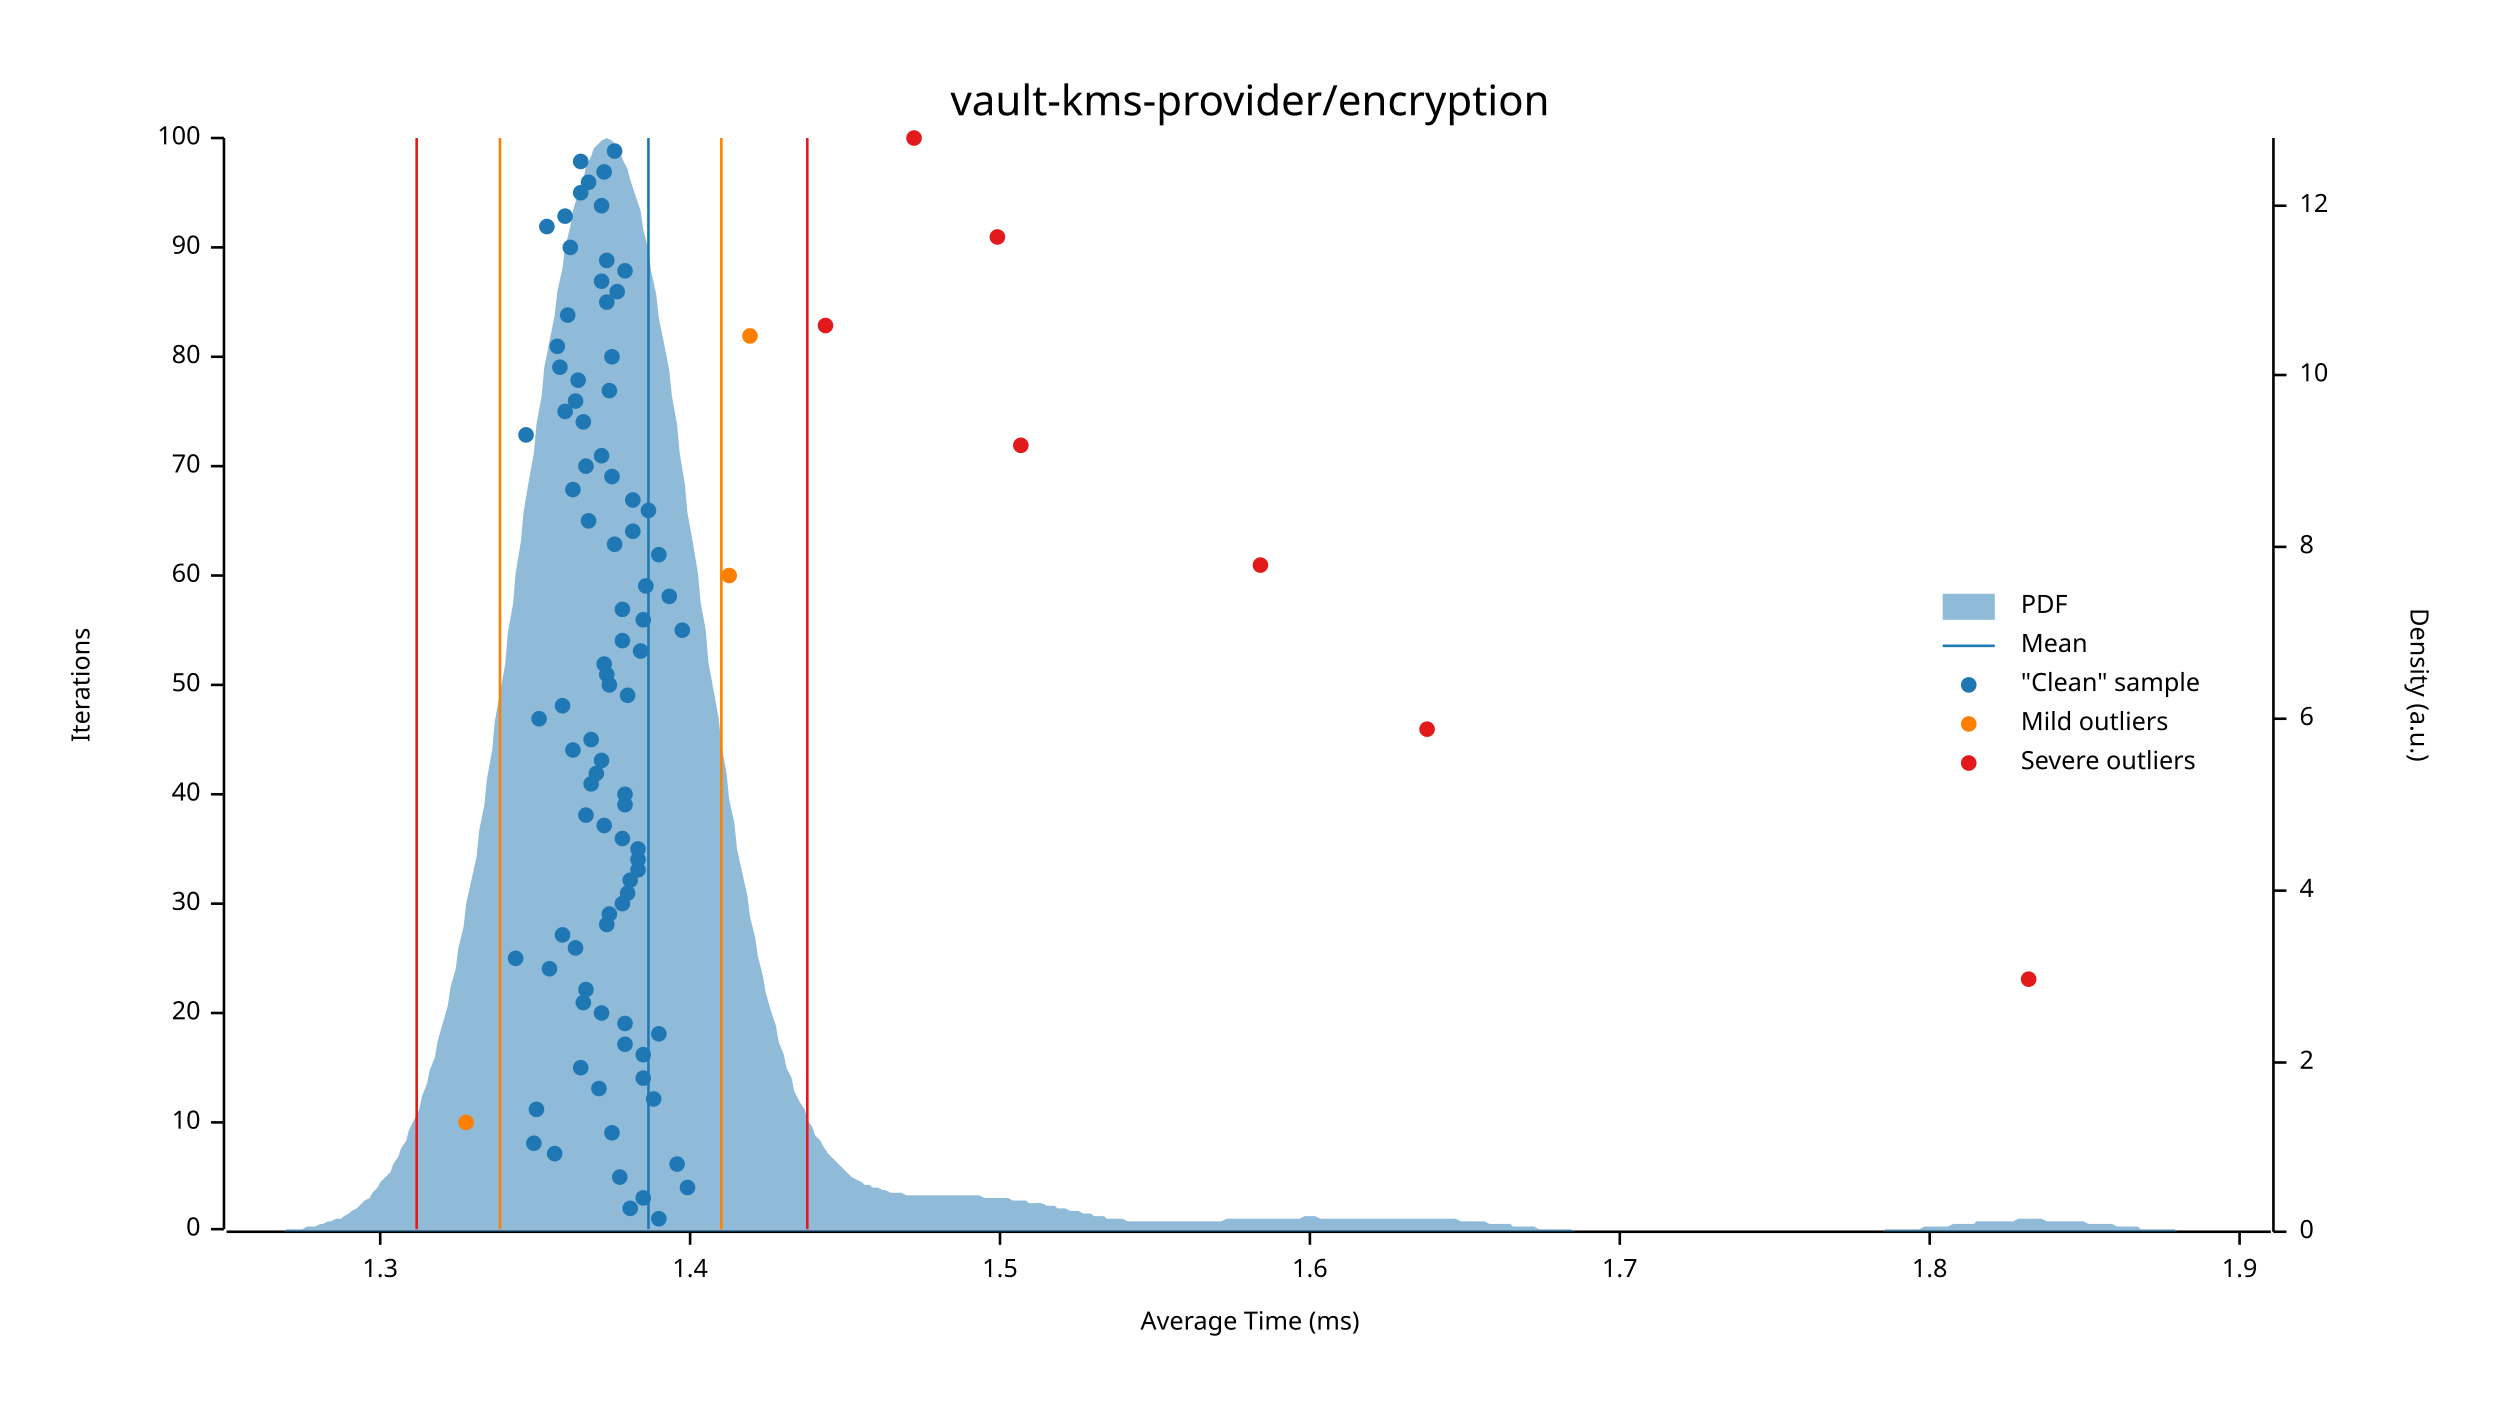
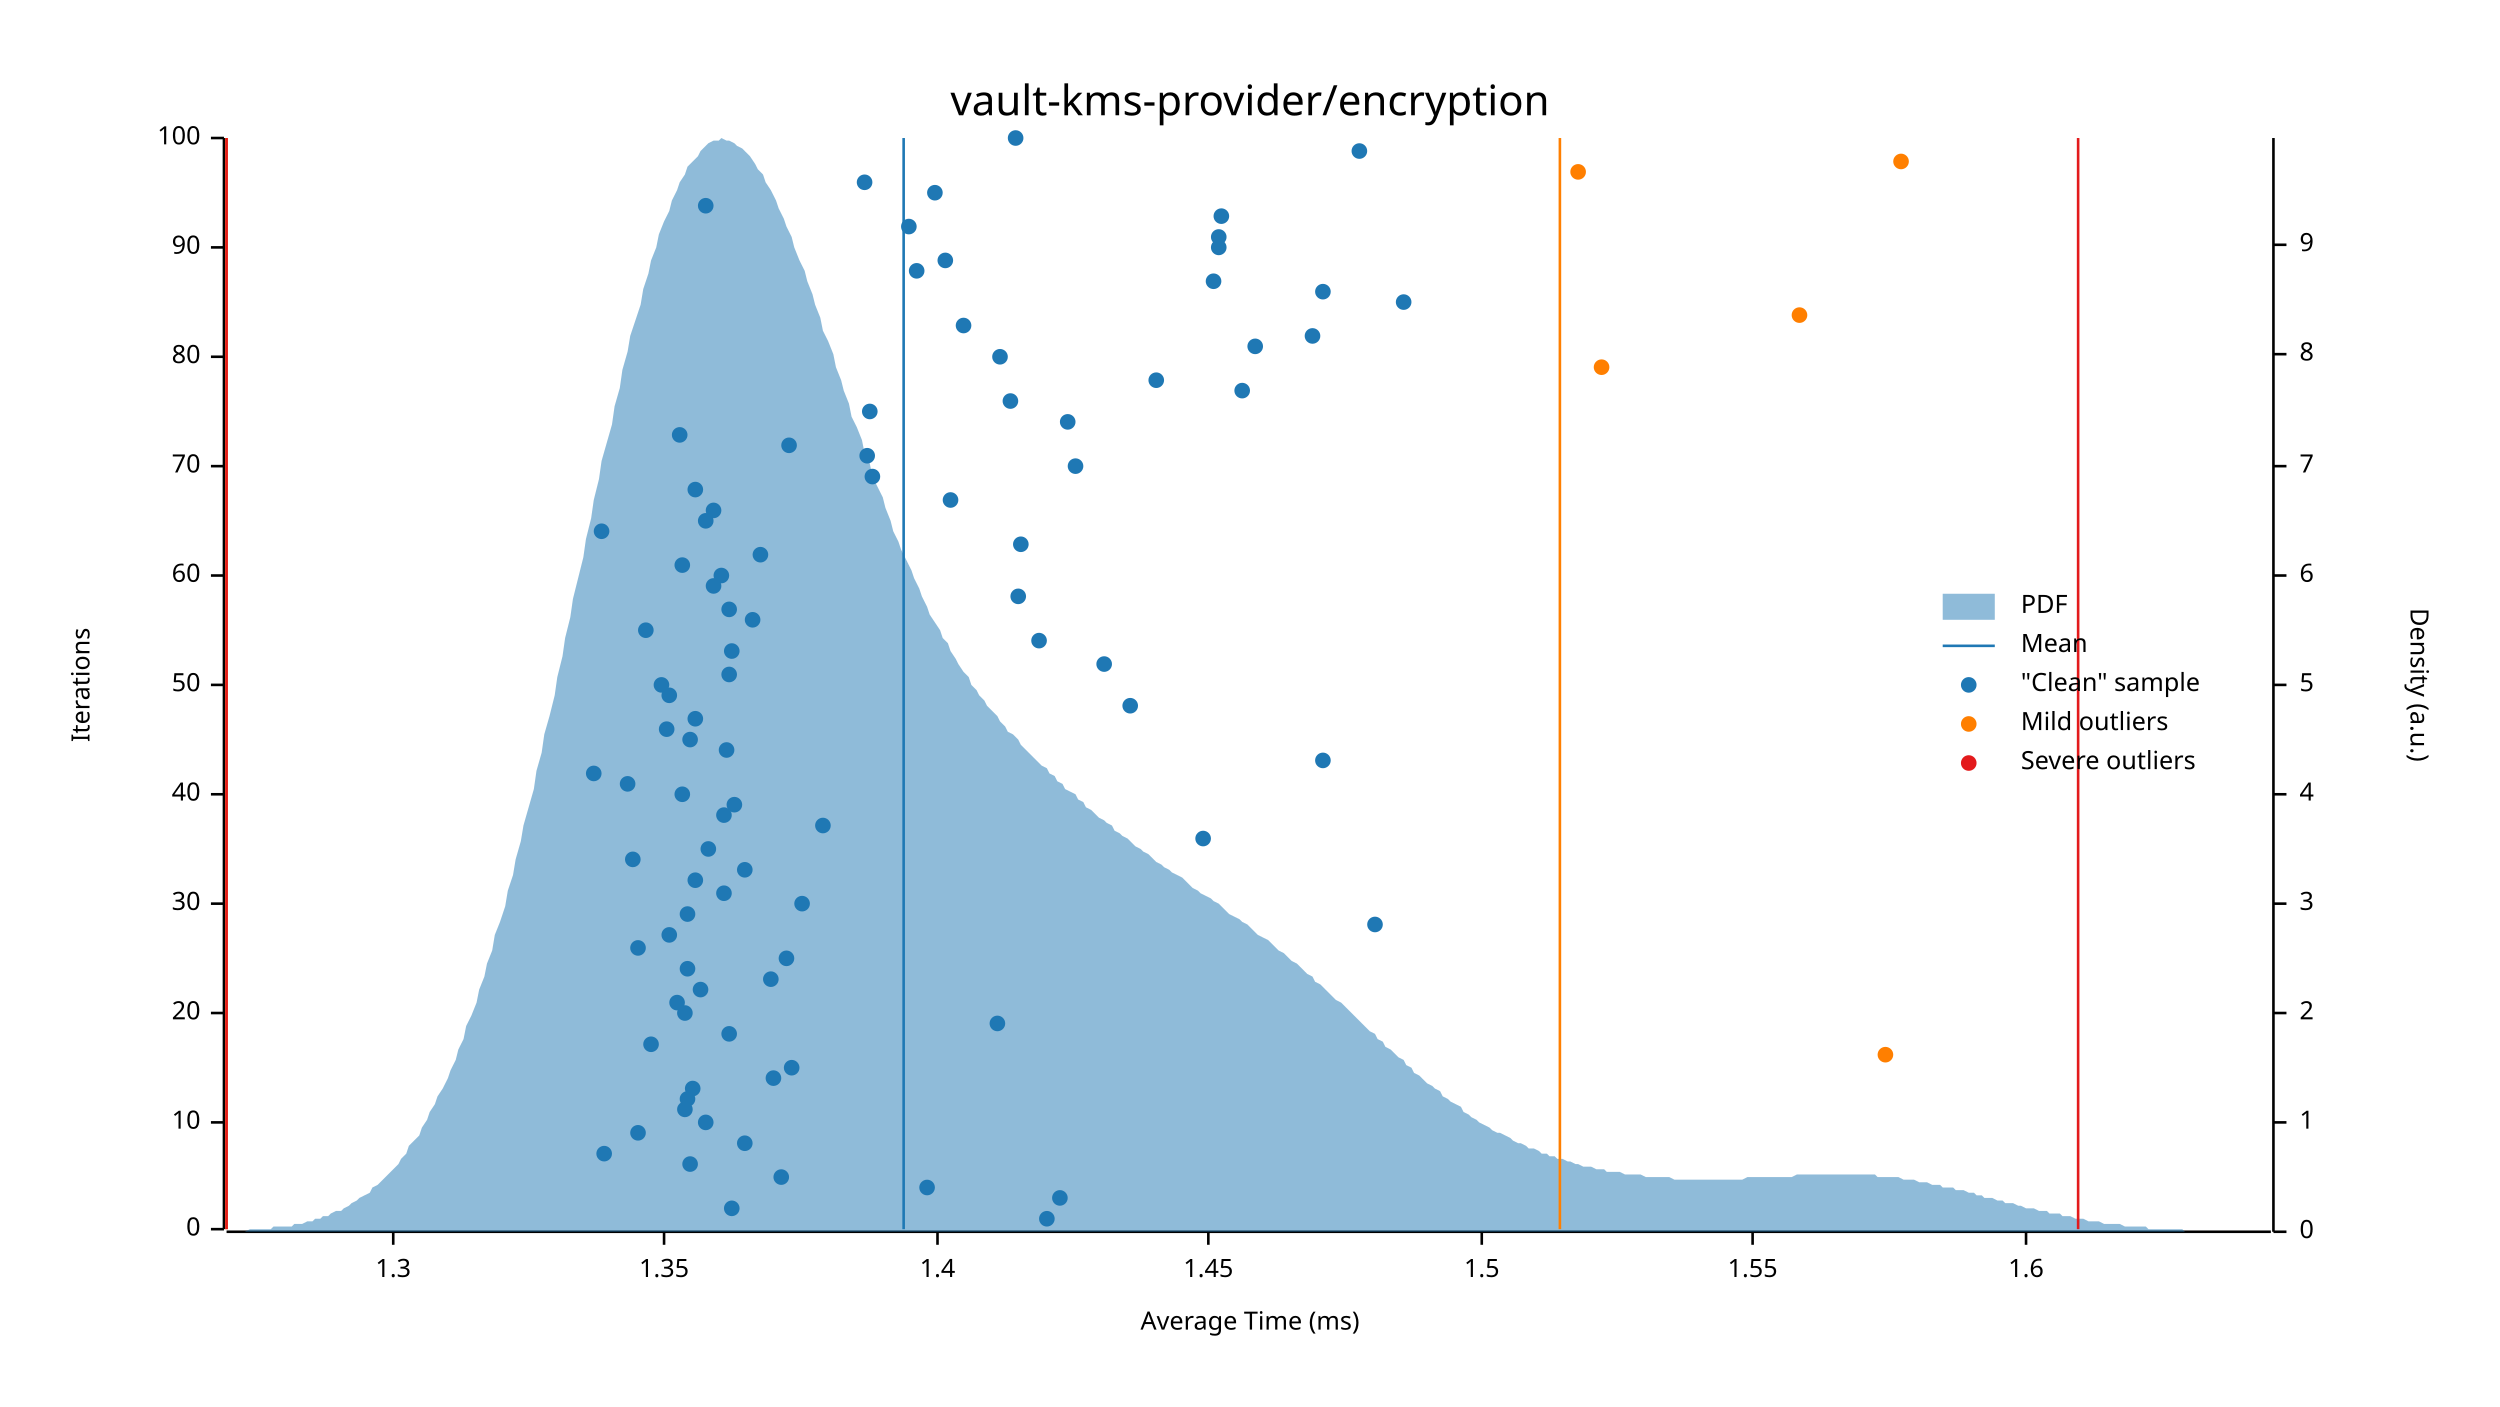
<svg xmlns="http://www.w3.org/2000/svg" width="960" height="540" viewBox="0 0 960 540">
  <text x="480" y="32" dy="0.76em" text-anchor="middle" font-family="sans-serif" font-size="16.129" opacity="1" fill="#000000">
vault-kms-provider/encryption
</text>
  <text x="27" y="263" dy="0.76em" text-anchor="middle" font-family="sans-serif" font-size="9.677" opacity="1" fill="#000000" transform="rotate(270, 27, 263)">
Iterations
</text>
  <text x="480" y="513" dy="-0.5ex" text-anchor="middle" font-family="sans-serif" font-size="9.677" opacity="1" fill="#000000">
Average Time (ms)
</text>
  <polyline fill="none" opacity="1" stroke="#000000" stroke-width="1" points="86,53 86,472 " />
  <text x="77" y="472" dy="0.5ex" text-anchor="end" font-family="sans-serif" font-size="9.677" opacity="1" fill="#000000">
0
</text>
  <polyline fill="none" opacity="1" stroke="#000000" stroke-width="1" points="81,472 86,472 " />
  <text x="77" y="431" dy="0.5ex" text-anchor="end" font-family="sans-serif" font-size="9.677" opacity="1" fill="#000000">
10
</text>
  <polyline fill="none" opacity="1" stroke="#000000" stroke-width="1" points="81,431 86,431 " />
  <text x="77" y="389" dy="0.5ex" text-anchor="end" font-family="sans-serif" font-size="9.677" opacity="1" fill="#000000">
20
</text>
  <polyline fill="none" opacity="1" stroke="#000000" stroke-width="1" points="81,389 86,389 " />
  <text x="77" y="347" dy="0.5ex" text-anchor="end" font-family="sans-serif" font-size="9.677" opacity="1" fill="#000000">
30
</text>
  <polyline fill="none" opacity="1" stroke="#000000" stroke-width="1" points="81,347 86,347 " />
  <text x="77" y="305" dy="0.5ex" text-anchor="end" font-family="sans-serif" font-size="9.677" opacity="1" fill="#000000">
40
</text>
  <polyline fill="none" opacity="1" stroke="#000000" stroke-width="1" points="81,305 86,305 " />
  <text x="77" y="263" dy="0.5ex" text-anchor="end" font-family="sans-serif" font-size="9.677" opacity="1" fill="#000000">
50
</text>
  <polyline fill="none" opacity="1" stroke="#000000" stroke-width="1" points="81,263 86,263 " />
  <text x="77" y="221" dy="0.5ex" text-anchor="end" font-family="sans-serif" font-size="9.677" opacity="1" fill="#000000">
60
</text>
  <polyline fill="none" opacity="1" stroke="#000000" stroke-width="1" points="81,221 86,221 " />
  <text x="77" y="179" dy="0.5ex" text-anchor="end" font-family="sans-serif" font-size="9.677" opacity="1" fill="#000000">
70
</text>
  <polyline fill="none" opacity="1" stroke="#000000" stroke-width="1" points="81,179 86,179 " />
  <text x="77" y="137" dy="0.5ex" text-anchor="end" font-family="sans-serif" font-size="9.677" opacity="1" fill="#000000">
80
</text>
  <polyline fill="none" opacity="1" stroke="#000000" stroke-width="1" points="81,137 86,137 " />
  <text x="77" y="95" dy="0.5ex" text-anchor="end" font-family="sans-serif" font-size="9.677" opacity="1" fill="#000000">
90
</text>
  <polyline fill="none" opacity="1" stroke="#000000" stroke-width="1" points="81,95 86,95 " />
  <text x="77" y="53" dy="0.5ex" text-anchor="end" font-family="sans-serif" font-size="9.677" opacity="1" fill="#000000">
100
</text>
  <polyline fill="none" opacity="1" stroke="#000000" stroke-width="1" points="81,53 86,53 " />
  <polyline fill="none" opacity="1" stroke="#000000" stroke-width="1" points="87,473 872,473 " />
-   <text x="146" y="483" dy="0.76em" text-anchor="middle" font-family="sans-serif" font-size="9.677" opacity="1" fill="#000000">
+   <text x="151" y="483" dy="0.76em" text-anchor="middle" font-family="sans-serif" font-size="9.677" opacity="1" fill="#000000">
1.3
</text>
-   <polyline fill="none" opacity="1" stroke="#000000" stroke-width="1" points="146,473 146,478 " />
-   <text x="265" y="483" dy="0.76em" text-anchor="middle" font-family="sans-serif" font-size="9.677" opacity="1" fill="#000000">
+   <polyline fill="none" opacity="1" stroke="#000000" stroke-width="1" points="151,473 151,478 " />
+   <text x="255" y="483" dy="0.76em" text-anchor="middle" font-family="sans-serif" font-size="9.677" opacity="1" fill="#000000">
+ 1.35
+ </text>
+   <polyline fill="none" opacity="1" stroke="#000000" stroke-width="1" points="255,473 255,478 " />
+   <text x="360" y="483" dy="0.76em" text-anchor="middle" font-family="sans-serif" font-size="9.677" opacity="1" fill="#000000">
1.4
</text>
-   <polyline fill="none" opacity="1" stroke="#000000" stroke-width="1" points="265,473 265,478 " />
-   <text x="384" y="483" dy="0.76em" text-anchor="middle" font-family="sans-serif" font-size="9.677" opacity="1" fill="#000000">
+   <polyline fill="none" opacity="1" stroke="#000000" stroke-width="1" points="360,473 360,478 " />
+   <text x="464" y="483" dy="0.76em" text-anchor="middle" font-family="sans-serif" font-size="9.677" opacity="1" fill="#000000">
+ 1.45
+ </text>
+   <polyline fill="none" opacity="1" stroke="#000000" stroke-width="1" points="464,473 464,478 " />
+   <text x="569" y="483" dy="0.76em" text-anchor="middle" font-family="sans-serif" font-size="9.677" opacity="1" fill="#000000">
1.5
</text>
-   <polyline fill="none" opacity="1" stroke="#000000" stroke-width="1" points="384,473 384,478 " />
-   <text x="503" y="483" dy="0.76em" text-anchor="middle" font-family="sans-serif" font-size="9.677" opacity="1" fill="#000000">
+   <polyline fill="none" opacity="1" stroke="#000000" stroke-width="1" points="569,473 569,478 " />
+   <text x="673" y="483" dy="0.76em" text-anchor="middle" font-family="sans-serif" font-size="9.677" opacity="1" fill="#000000">
+ 1.55
+ </text>
+   <polyline fill="none" opacity="1" stroke="#000000" stroke-width="1" points="673,473 673,478 " />
+   <text x="778" y="483" dy="0.76em" text-anchor="middle" font-family="sans-serif" font-size="9.677" opacity="1" fill="#000000">
1.6
</text>
-   <polyline fill="none" opacity="1" stroke="#000000" stroke-width="1" points="503,473 503,478 " />
-   <text x="622" y="483" dy="0.76em" text-anchor="middle" font-family="sans-serif" font-size="9.677" opacity="1" fill="#000000">
- 1.7
- </text>
-   <polyline fill="none" opacity="1" stroke="#000000" stroke-width="1" points="622,473 622,478 " />
-   <text x="741" y="483" dy="0.76em" text-anchor="middle" font-family="sans-serif" font-size="9.677" opacity="1" fill="#000000">
- 1.8
- </text>
-   <polyline fill="none" opacity="1" stroke="#000000" stroke-width="1" points="741,473 741,478 " />
-   <text x="860" y="483" dy="0.76em" text-anchor="middle" font-family="sans-serif" font-size="9.677" opacity="1" fill="#000000">
- 1.9
- </text>
-   <polyline fill="none" opacity="1" stroke="#000000" stroke-width="1" points="860,473 860,478 " />
+   <polyline fill="none" opacity="1" stroke="#000000" stroke-width="1" points="778,473 778,478 " />
  <text x="933" y="263" dy="0.76em" text-anchor="middle" font-family="sans-serif" font-size="9.677" opacity="1" fill="#000000" transform="rotate(90, 933, 263)">
Density (a.u.)
</text>
  <polyline fill="none" opacity="1" stroke="#000000" stroke-width="1" points="873,53 873,473 " />
  <text x="883" y="473" dy="0.5ex" text-anchor="start" font-family="sans-serif" font-size="9.677" opacity="1" fill="#000000">
0
</text>
  <polyline fill="none" opacity="1" stroke="#000000" stroke-width="1" points="873,473 878,473 " />
-   <text x="883" y="408" dy="0.5ex" text-anchor="start" font-family="sans-serif" font-size="9.677" opacity="1" fill="#000000">
+   <text x="883" y="431" dy="0.5ex" text-anchor="start" font-family="sans-serif" font-size="9.677" opacity="1" fill="#000000">
+ 1
+ </text>
+   <polyline fill="none" opacity="1" stroke="#000000" stroke-width="1" points="873,431 878,431 " />
+   <text x="883" y="389" dy="0.5ex" text-anchor="start" font-family="sans-serif" font-size="9.677" opacity="1" fill="#000000">
2
</text>
-   <polyline fill="none" opacity="1" stroke="#000000" stroke-width="1" points="873,408 878,408 " />
-   <text x="883" y="342" dy="0.5ex" text-anchor="start" font-family="sans-serif" font-size="9.677" opacity="1" fill="#000000">
+   <polyline fill="none" opacity="1" stroke="#000000" stroke-width="1" points="873,389 878,389 " />
+   <text x="883" y="347" dy="0.5ex" text-anchor="start" font-family="sans-serif" font-size="9.677" opacity="1" fill="#000000">
+ 3
+ </text>
+   <polyline fill="none" opacity="1" stroke="#000000" stroke-width="1" points="873,347 878,347 " />
+   <text x="883" y="305" dy="0.5ex" text-anchor="start" font-family="sans-serif" font-size="9.677" opacity="1" fill="#000000">
4
</text>
-   <polyline fill="none" opacity="1" stroke="#000000" stroke-width="1" points="873,342 878,342 " />
-   <text x="883" y="276" dy="0.5ex" text-anchor="start" font-family="sans-serif" font-size="9.677" opacity="1" fill="#000000">
+   <polyline fill="none" opacity="1" stroke="#000000" stroke-width="1" points="873,305 878,305 " />
+   <text x="883" y="263" dy="0.5ex" text-anchor="start" font-family="sans-serif" font-size="9.677" opacity="1" fill="#000000">
+ 5
+ </text>
+   <polyline fill="none" opacity="1" stroke="#000000" stroke-width="1" points="873,263 878,263 " />
+   <text x="883" y="221" dy="0.5ex" text-anchor="start" font-family="sans-serif" font-size="9.677" opacity="1" fill="#000000">
6
</text>
-   <polyline fill="none" opacity="1" stroke="#000000" stroke-width="1" points="873,276 878,276 " />
-   <text x="883" y="210" dy="0.5ex" text-anchor="start" font-family="sans-serif" font-size="9.677" opacity="1" fill="#000000">
+   <polyline fill="none" opacity="1" stroke="#000000" stroke-width="1" points="873,221 878,221 " />
+   <text x="883" y="179" dy="0.5ex" text-anchor="start" font-family="sans-serif" font-size="9.677" opacity="1" fill="#000000">
+ 7
+ </text>
+   <polyline fill="none" opacity="1" stroke="#000000" stroke-width="1" points="873,179 878,179 " />
+   <text x="883" y="136" dy="0.5ex" text-anchor="start" font-family="sans-serif" font-size="9.677" opacity="1" fill="#000000">
8
</text>
-   <polyline fill="none" opacity="1" stroke="#000000" stroke-width="1" points="873,210 878,210 " />
-   <text x="883" y="144" dy="0.5ex" text-anchor="start" font-family="sans-serif" font-size="9.677" opacity="1" fill="#000000">
- 10
- </text>
-   <polyline fill="none" opacity="1" stroke="#000000" stroke-width="1" points="873,144 878,144 " />
-   <text x="883" y="79" dy="0.5ex" text-anchor="start" font-family="sans-serif" font-size="9.677" opacity="1" fill="#000000">
- 12
- </text>
-   <polyline fill="none" opacity="1" stroke="#000000" stroke-width="1" points="873,79 878,79 " />
-   <polygon opacity="0.5" fill="#1F78B4" points="87,473 88,473 90,473 91,473 93,473 94,473 96,473 98,473 99,473 101,473 102,473 104,473 105,473 107,473 109,473 110,472 112,472 113,472 115,472 116,472 118,471 120,471 121,471 123,470 124,470 126,469 127,469 129,468 131,468 132,467 134,466 135,465 137,464 138,463 140,461 142,460 143,458 145,456 146,454 148,452 150,450 151,447 153,444 154,441 156,438 157,434 159,430 161,426 162,421 164,416 165,411 167,406 168,400 170,393 172,386 173,379 175,372 176,364 178,356 179,347 181,338 183,329 184,319 186,309 187,299 189,288 190,277 192,266 194,255 195,243 197,232 198,220 200,208 201,197 203,185 205,174 206,163 208,152 209,141 211,131 213,121 214,112 216,103 217,95 219,87 220,81 222,74 224,69 225,64 227,60 228,57 230,55 231,54 233,53 235,54 236,55 238,58 239,61 241,65 242,69 244,75 246,81 247,88 249,96 250,104 252,113 253,122 255,132 257,142 258,152 260,163 261,174 263,186 264,197 266,208 268,220 269,231 271,242 272,254 274,265 276,276 277,286 279,297 280,307 282,316 283,326 285,335 287,344 288,352 290,360 291,367 293,375 294,381 296,388 298,394 299,400 301,405 302,410 304,414 305,419 307,423 309,426 310,430 312,433 313,436 315,438 316,440 318,443 320,445 321,446 323,448 324,449 326,451 327,452 329,453 331,454 332,455 334,455 335,456 337,456 339,457 340,457 342,458 343,458 345,458 346,458 348,459 350,459 351,459 353,459 354,459 356,459 357,459 359,459 361,459 362,459 364,459 365,459 367,459 368,459 370,459 372,459 373,459 375,459 376,459 378,460 379,460 381,460 383,460 384,460 386,460 387,460 389,461 391,461 392,461 394,461 395,462 397,462 398,462 400,462 402,463 403,463 405,463 406,464 408,464 409,464 411,465 413,465 414,465 416,466 417,466 419,466 420,467 422,467 424,467 425,468 427,468 428,468 430,468 431,468 433,469 435,469 436,469 438,469 439,469 441,469 442,469 444,469 446,469 447,469 449,469 450,469 452,469 454,469 455,469 457,469 458,469 460,469 461,469 463,469 465,469 466,469 468,469 469,469 471,468 472,468 474,468 476,468 477,468 479,468 480,468 482,468 483,468 485,468 487,468 488,468 490,468 491,468 493,468 494,468 496,468 498,468 499,468 501,467 502,467 504,467 505,467 507,468 509,468 510,468 512,468 513,468 515,468 517,468 518,468 520,468 521,468 523,468 524,468 526,468 528,468 529,468 531,468 532,468 534,468 535,468 537,468 539,468 540,468 542,468 543,468 545,468 546,468 548,468 550,468 551,468 553,468 554,468 556,468 557,468 559,468 561,469 562,469 564,469 565,469 567,469 568,469 570,469 572,470 573,470 575,470 576,470 578,470 580,470 581,471 583,471 584,471 586,471 587,471 589,471 591,472 592,472 594,472 595,472 597,472 598,472 600,472 602,472 603,472 605,473 606,473 608,473 609,473 611,473 613,473 614,473 616,473 617,473 619,473 620,473 622,473 624,473 625,473 627,473 628,473 630,473 632,473 633,473 635,473 636,473 638,473 639,473 641,473 643,473 644,473 646,473 647,473 649,473 650,473 652,473 654,473 655,473 657,473 658,473 660,473 661,473 663,473 665,473 666,473 668,473 669,473 671,473 672,473 674,473 676,473 677,473 679,473 680,473 682,473 683,473 685,473 687,473 688,473 690,473 691,473 693,473 695,473 696,473 698,473 699,473 701,473 702,473 704,473 706,473 707,473 709,473 710,473 712,473 713,473 715,473 717,473 718,473 720,473 721,473 723,473 724,472 726,472 728,472 729,472 731,472 732,472 734,472 735,472 737,472 739,471 740,471 742,471 743,471 745,471 746,471 748,471 750,470 751,470 753,470 754,470 756,470 758,470 759,469 761,469 762,469 764,469 765,469 767,469 769,469 770,469 772,469 773,469 775,468 776,468 778,468 780,468 781,468 783,468 784,468 786,469 787,469 789,469 791,469 792,469 794,469 795,469 797,469 798,469 800,469 802,470 803,470 805,470 806,470 808,470 809,470 811,470 813,471 814,471 816,471 817,471 819,471 821,471 822,472 824,472 825,472 827,472 828,472 830,472 832,472 833,472 835,472 836,473 838,473 839,473 841,473 843,473 844,473 846,473 847,473 849,473 850,473 852,473 854,473 855,473 857,473 858,473 860,473 861,473 863,473 865,473 866,473 868,473 869,473 871,473 873,473 873,473 87,473 " />
-   <polyline fill="none" opacity="1" stroke="#1F78B4" stroke-width="1" points="249,472 249,53 " />
-   <polyline fill="none" opacity="1" stroke="#FF7F00" stroke-width="1" points="192,472 192,53 " />
-   <polyline fill="none" opacity="1" stroke="#FF7F00" stroke-width="1" points="277,472 277,53 " />
-   <polyline fill="none" opacity="1" stroke="#E31A1C" stroke-width="1" points="160,472 160,53 " />
-   <polyline fill="none" opacity="1" stroke="#E31A1C" stroke-width="1" points="310,472 310,53 " />
-   <circle cx="253" cy="468" r="3" opacity="1" fill="#1F78B4" stroke="none" stroke-width="1" />
-   <circle cx="242" cy="464" r="3" opacity="1" fill="#1F78B4" stroke="none" stroke-width="1" />
-   <circle cx="247" cy="460" r="3" opacity="1" fill="#1F78B4" stroke="none" stroke-width="1" />
-   <circle cx="264" cy="456" r="3" opacity="1" fill="#1F78B4" stroke="none" stroke-width="1" />
-   <circle cx="238" cy="452" r="3" opacity="1" fill="#1F78B4" stroke="none" stroke-width="1" />
-   <circle cx="260" cy="447" r="3" opacity="1" fill="#1F78B4" stroke="none" stroke-width="1" />
-   <circle cx="213" cy="443" r="3" opacity="1" fill="#1F78B4" stroke="none" stroke-width="1" />
-   <circle cx="205" cy="439" r="3" opacity="1" fill="#1F78B4" stroke="none" stroke-width="1" />
-   <circle cx="235" cy="435" r="3" opacity="1" fill="#1F78B4" stroke="none" stroke-width="1" />
-   <circle cx="206" cy="426" r="3" opacity="1" fill="#1F78B4" stroke="none" stroke-width="1" />
-   <circle cx="251" cy="422" r="3" opacity="1" fill="#1F78B4" stroke="none" stroke-width="1" />
-   <circle cx="230" cy="418" r="3" opacity="1" fill="#1F78B4" stroke="none" stroke-width="1" />
-   <circle cx="247" cy="414" r="3" opacity="1" fill="#1F78B4" stroke="none" stroke-width="1" />
-   <circle cx="223" cy="410" r="3" opacity="1" fill="#1F78B4" stroke="none" stroke-width="1" />
-   <circle cx="247" cy="405" r="3" opacity="1" fill="#1F78B4" stroke="none" stroke-width="1" />
-   <circle cx="240" cy="401" r="3" opacity="1" fill="#1F78B4" stroke="none" stroke-width="1" />
-   <circle cx="253" cy="397" r="3" opacity="1" fill="#1F78B4" stroke="none" stroke-width="1" />
-   <circle cx="240" cy="393" r="3" opacity="1" fill="#1F78B4" stroke="none" stroke-width="1" />
-   <circle cx="231" cy="389" r="3" opacity="1" fill="#1F78B4" stroke="none" stroke-width="1" />
-   <circle cx="224" cy="385" r="3" opacity="1" fill="#1F78B4" stroke="none" stroke-width="1" />
-   <circle cx="225" cy="380" r="3" opacity="1" fill="#1F78B4" stroke="none" stroke-width="1" />
-   <circle cx="211" cy="372" r="3" opacity="1" fill="#1F78B4" stroke="none" stroke-width="1" />
-   <circle cx="198" cy="368" r="3" opacity="1" fill="#1F78B4" stroke="none" stroke-width="1" />
-   <circle cx="221" cy="364" r="3" opacity="1" fill="#1F78B4" stroke="none" stroke-width="1" />
-   <circle cx="216" cy="359" r="3" opacity="1" fill="#1F78B4" stroke="none" stroke-width="1" />
-   <circle cx="233" cy="355" r="3" opacity="1" fill="#1F78B4" stroke="none" stroke-width="1" />
-   <circle cx="234" cy="351" r="3" opacity="1" fill="#1F78B4" stroke="none" stroke-width="1" />
-   <circle cx="239" cy="347" r="3" opacity="1" fill="#1F78B4" stroke="none" stroke-width="1" />
-   <circle cx="241" cy="343" r="3" opacity="1" fill="#1F78B4" stroke="none" stroke-width="1" />
-   <circle cx="242" cy="338" r="3" opacity="1" fill="#1F78B4" stroke="none" stroke-width="1" />
-   <circle cx="245" cy="334" r="3" opacity="1" fill="#1F78B4" stroke="none" stroke-width="1" />
-   <circle cx="245" cy="330" r="3" opacity="1" fill="#1F78B4" stroke="none" stroke-width="1" />
-   <circle cx="245" cy="326" r="3" opacity="1" fill="#1F78B4" stroke="none" stroke-width="1" />
-   <circle cx="239" cy="322" r="3" opacity="1" fill="#1F78B4" stroke="none" stroke-width="1" />
-   <circle cx="232" cy="317" r="3" opacity="1" fill="#1F78B4" stroke="none" stroke-width="1" />
-   <circle cx="225" cy="313" r="3" opacity="1" fill="#1F78B4" stroke="none" stroke-width="1" />
-   <circle cx="240" cy="309" r="3" opacity="1" fill="#1F78B4" stroke="none" stroke-width="1" />
-   <circle cx="240" cy="305" r="3" opacity="1" fill="#1F78B4" stroke="none" stroke-width="1" />
-   <circle cx="227" cy="301" r="3" opacity="1" fill="#1F78B4" stroke="none" stroke-width="1" />
-   <circle cx="229" cy="297" r="3" opacity="1" fill="#1F78B4" stroke="none" stroke-width="1" />
-   <circle cx="231" cy="292" r="3" opacity="1" fill="#1F78B4" stroke="none" stroke-width="1" />
-   <circle cx="220" cy="288" r="3" opacity="1" fill="#1F78B4" stroke="none" stroke-width="1" />
-   <circle cx="227" cy="284" r="3" opacity="1" fill="#1F78B4" stroke="none" stroke-width="1" />
-   <circle cx="207" cy="276" r="3" opacity="1" fill="#1F78B4" stroke="none" stroke-width="1" />
-   <circle cx="216" cy="271" r="3" opacity="1" fill="#1F78B4" stroke="none" stroke-width="1" />
-   <circle cx="241" cy="267" r="3" opacity="1" fill="#1F78B4" stroke="none" stroke-width="1" />
-   <circle cx="234" cy="263" r="3" opacity="1" fill="#1F78B4" stroke="none" stroke-width="1" />
-   <circle cx="233" cy="259" r="3" opacity="1" fill="#1F78B4" stroke="none" stroke-width="1" />
-   <circle cx="232" cy="255" r="3" opacity="1" fill="#1F78B4" stroke="none" stroke-width="1" />
-   <circle cx="246" cy="250" r="3" opacity="1" fill="#1F78B4" stroke="none" stroke-width="1" />
-   <circle cx="239" cy="246" r="3" opacity="1" fill="#1F78B4" stroke="none" stroke-width="1" />
-   <circle cx="262" cy="242" r="3" opacity="1" fill="#1F78B4" stroke="none" stroke-width="1" />
-   <circle cx="247" cy="238" r="3" opacity="1" fill="#1F78B4" stroke="none" stroke-width="1" />
-   <circle cx="239" cy="234" r="3" opacity="1" fill="#1F78B4" stroke="none" stroke-width="1" />
-   <circle cx="257" cy="229" r="3" opacity="1" fill="#1F78B4" stroke="none" stroke-width="1" />
-   <circle cx="248" cy="225" r="3" opacity="1" fill="#1F78B4" stroke="none" stroke-width="1" />
-   <circle cx="253" cy="213" r="3" opacity="1" fill="#1F78B4" stroke="none" stroke-width="1" />
-   <circle cx="236" cy="209" r="3" opacity="1" fill="#1F78B4" stroke="none" stroke-width="1" />
-   <circle cx="243" cy="204" r="3" opacity="1" fill="#1F78B4" stroke="none" stroke-width="1" />
-   <circle cx="226" cy="200" r="3" opacity="1" fill="#1F78B4" stroke="none" stroke-width="1" />
-   <circle cx="249" cy="196" r="3" opacity="1" fill="#1F78B4" stroke="none" stroke-width="1" />
-   <circle cx="243" cy="192" r="3" opacity="1" fill="#1F78B4" stroke="none" stroke-width="1" />
-   <circle cx="220" cy="188" r="3" opacity="1" fill="#1F78B4" stroke="none" stroke-width="1" />
-   <circle cx="235" cy="183" r="3" opacity="1" fill="#1F78B4" stroke="none" stroke-width="1" />
-   <circle cx="225" cy="179" r="3" opacity="1" fill="#1F78B4" stroke="none" stroke-width="1" />
-   <circle cx="231" cy="175" r="3" opacity="1" fill="#1F78B4" stroke="none" stroke-width="1" />
-   <circle cx="202" cy="167" r="3" opacity="1" fill="#1F78B4" stroke="none" stroke-width="1" />
-   <circle cx="224" cy="162" r="3" opacity="1" fill="#1F78B4" stroke="none" stroke-width="1" />
-   <circle cx="217" cy="158" r="3" opacity="1" fill="#1F78B4" stroke="none" stroke-width="1" />
-   <circle cx="221" cy="154" r="3" opacity="1" fill="#1F78B4" stroke="none" stroke-width="1" />
-   <circle cx="234" cy="150" r="3" opacity="1" fill="#1F78B4" stroke="none" stroke-width="1" />
-   <circle cx="222" cy="146" r="3" opacity="1" fill="#1F78B4" stroke="none" stroke-width="1" />
-   <circle cx="215" cy="141" r="3" opacity="1" fill="#1F78B4" stroke="none" stroke-width="1" />
-   <circle cx="235" cy="137" r="3" opacity="1" fill="#1F78B4" stroke="none" stroke-width="1" />
-   <circle cx="214" cy="133" r="3" opacity="1" fill="#1F78B4" stroke="none" stroke-width="1" />
-   <circle cx="218" cy="121" r="3" opacity="1" fill="#1F78B4" stroke="none" stroke-width="1" />
-   <circle cx="233" cy="116" r="3" opacity="1" fill="#1F78B4" stroke="none" stroke-width="1" />
-   <circle cx="237" cy="112" r="3" opacity="1" fill="#1F78B4" stroke="none" stroke-width="1" />
-   <circle cx="231" cy="108" r="3" opacity="1" fill="#1F78B4" stroke="none" stroke-width="1" />
-   <circle cx="240" cy="104" r="3" opacity="1" fill="#1F78B4" stroke="none" stroke-width="1" />
-   <circle cx="233" cy="100" r="3" opacity="1" fill="#1F78B4" stroke="none" stroke-width="1" />
-   <circle cx="219" cy="95" r="3" opacity="1" fill="#1F78B4" stroke="none" stroke-width="1" />
-   <circle cx="210" cy="87" r="3" opacity="1" fill="#1F78B4" stroke="none" stroke-width="1" />
-   <circle cx="217" cy="83" r="3" opacity="1" fill="#1F78B4" stroke="none" stroke-width="1" />
-   <circle cx="231" cy="79" r="3" opacity="1" fill="#1F78B4" stroke="none" stroke-width="1" />
-   <circle cx="223" cy="74" r="3" opacity="1" fill="#1F78B4" stroke="none" stroke-width="1" />
-   <circle cx="226" cy="70" r="3" opacity="1" fill="#1F78B4" stroke="none" stroke-width="1" />
-   <circle cx="232" cy="66" r="3" opacity="1" fill="#1F78B4" stroke="none" stroke-width="1" />
-   <circle cx="223" cy="62" r="3" opacity="1" fill="#1F78B4" stroke="none" stroke-width="1" />
-   <circle cx="236" cy="58" r="3" opacity="1" fill="#1F78B4" stroke="none" stroke-width="1" />
-   <circle cx="179" cy="431" r="3" opacity="1" fill="#FF7F00" stroke="none" stroke-width="1" />
-   <circle cx="280" cy="221" r="3" opacity="1" fill="#FF7F00" stroke="none" stroke-width="1" />
-   <circle cx="288" cy="129" r="3" opacity="1" fill="#FF7F00" stroke="none" stroke-width="1" />
-   <circle cx="779" cy="376" r="3" opacity="1" fill="#E31A1C" stroke="none" stroke-width="1" />
-   <circle cx="548" cy="280" r="3" opacity="1" fill="#E31A1C" stroke="none" stroke-width="1" />
-   <circle cx="484" cy="217" r="3" opacity="1" fill="#E31A1C" stroke="none" stroke-width="1" />
-   <circle cx="392" cy="171" r="3" opacity="1" fill="#E31A1C" stroke="none" stroke-width="1" />
-   <circle cx="317" cy="125" r="3" opacity="1" fill="#E31A1C" stroke="none" stroke-width="1" />
-   <circle cx="383" cy="91" r="3" opacity="1" fill="#E31A1C" stroke="none" stroke-width="1" />
-   <circle cx="351" cy="53" r="3" opacity="1" fill="#E31A1C" stroke="none" stroke-width="1" />
+   <polyline fill="none" opacity="1" stroke="#000000" stroke-width="1" points="873,136 878,136 " />
+   <text x="883" y="94" dy="0.5ex" text-anchor="start" font-family="sans-serif" font-size="9.677" opacity="1" fill="#000000">
+ 9
+ </text>
+   <polyline fill="none" opacity="1" stroke="#000000" stroke-width="1" points="873,94 878,94 " />
+   <polygon opacity="0.5" fill="#1F78B4" points="87,473 88,473 90,473 91,473 93,473 94,473 96,472 98,472 99,472 101,472 102,472 104,472 105,471 107,471 109,471 110,471 112,471 113,470 115,470 116,470 118,469 120,469 121,468 123,468 124,467 126,467 127,466 129,465 131,465 132,464 134,463 135,462 137,461 138,460 140,459 142,458 143,456 145,455 146,454 148,452 150,450 151,449 153,447 154,445 156,443 157,440 159,438 161,436 162,433 164,430 165,427 167,424 168,421 170,418 172,414 173,411 175,407 176,403 178,399 179,394 181,390 183,385 184,380 186,375 187,370 189,365 190,359 192,354 194,348 195,342 197,336 198,330 200,323 201,317 203,310 205,303 206,296 208,289 209,282 211,275 213,267 214,260 216,252 217,245 219,237 220,230 222,222 224,214 225,207 227,199 228,192 230,184 231,177 233,170 235,163 236,156 238,149 239,142 241,135 242,129 244,123 246,117 247,111 249,105 250,100 252,95 253,90 255,85 257,81 258,77 260,73 261,70 263,67 264,64 266,62 268,60 269,58 271,56 272,55 274,54 276,54 277,53 279,54 280,54 282,55 283,56 285,57 287,59 288,60 290,63 291,65 293,67 294,70 296,73 298,77 299,80 301,84 302,87 304,91 305,95 307,100 309,104 310,108 312,113 313,117 315,122 316,127 318,131 320,136 321,141 323,146 324,150 326,155 327,160 329,164 331,169 332,174 334,178 335,183 337,187 339,191 340,195 342,200 343,204 345,208 346,211 348,215 350,219 351,222 353,226 354,229 356,233 357,236 359,239 361,242 362,245 364,247 365,250 367,253 368,255 370,258 372,260 373,263 375,265 376,267 378,269 379,271 381,273 383,275 384,277 386,279 387,281 389,282 391,284 392,286 394,288 395,289 397,291 398,292 400,294 402,295 403,297 405,298 406,300 408,301 409,303 411,304 413,305 414,307 416,308 417,310 419,311 420,312 422,314 424,315 425,316 427,317 428,319 430,320 431,321 433,322 435,324 436,325 438,326 439,327 441,328 442,329 444,331 446,332 447,333 449,334 450,335 452,336 454,337 455,338 457,340 458,341 460,342 461,343 463,344 465,345 466,346 468,347 469,348 471,350 472,351 474,352 476,353 477,354 479,355 480,356 482,358 483,359 485,360 487,361 488,362 490,364 491,365 493,366 494,367 496,369 498,370 499,371 501,373 502,374 504,375 505,377 507,378 509,380 510,381 512,383 513,384 515,385 517,387 518,388 520,390 521,391 523,393 524,394 526,396 528,397 529,399 531,400 532,402 534,403 535,404 537,406 539,407 540,409 542,410 543,412 545,413 546,414 548,416 550,417 551,418 553,419 554,421 556,422 557,423 559,424 561,425 562,427 564,428 565,429 567,430 568,431 570,432 572,433 573,434 575,435 576,435 578,436 580,437 581,438 583,439 584,439 586,440 587,441 589,441 591,442 592,443 594,443 595,444 597,444 598,445 600,445 602,446 603,446 605,447 606,447 608,448 609,448 611,448 613,449 614,449 616,449 617,450 619,450 620,450 622,450 624,451 625,451 627,451 628,451 630,451 632,452 633,452 635,452 636,452 638,452 639,452 641,452 643,453 644,453 646,453 647,453 649,453 650,453 652,453 654,453 655,453 657,453 658,453 660,453 661,453 663,453 665,453 666,453 668,453 669,453 671,452 672,452 674,452 676,452 677,452 679,452 680,452 682,452 683,452 685,452 687,452 688,452 690,451 691,451 693,451 695,451 696,451 698,451 699,451 701,451 702,451 704,451 706,451 707,451 709,451 710,451 712,451 713,451 715,451 717,451 718,451 720,451 721,452 723,452 724,452 726,452 728,452 729,452 731,453 732,453 734,453 735,453 737,454 739,454 740,454 742,455 743,455 745,455 746,456 748,456 750,456 751,457 753,457 754,457 756,458 758,458 759,459 761,459 762,460 764,460 765,460 767,461 769,461 770,462 772,462 773,462 775,463 776,463 778,464 780,464 781,464 783,465 784,465 786,465 787,466 789,466 791,466 792,467 794,467 795,467 797,468 798,468 800,468 802,469 803,469 805,469 806,469 808,470 809,470 811,470 813,470 814,470 816,471 817,471 819,471 821,471 822,471 824,471 825,472 827,472 828,472 830,472 832,472 833,472 835,472 836,472 838,472 839,473 841,473 843,473 844,473 846,473 847,473 849,473 850,473 852,473 854,473 855,473 857,473 858,473 860,473 861,473 863,473 865,473 866,473 868,473 869,473 871,473 873,473 873,473 87,473 " />
+   <polyline fill="none" opacity="1" stroke="#1F78B4" stroke-width="1" points="347,472 347,53 " />
+   <polyline fill="none" opacity="1" stroke="#FF7F00" stroke-width="1" points="87,472 87,53 " />
+   <polyline fill="none" opacity="1" stroke="#FF7F00" stroke-width="1" points="599,472 599,53 " />
+   <polyline fill="none" opacity="1" stroke="#E31A1C" stroke-width="1" points="87,472 87,53 " />
+   <polyline fill="none" opacity="1" stroke="#E31A1C" stroke-width="1" points="798,472 798,53 " />
+   <circle cx="402" cy="468" r="3" opacity="1" fill="#1F78B4" stroke="none" stroke-width="1" />
+   <circle cx="281" cy="464" r="3" opacity="1" fill="#1F78B4" stroke="none" stroke-width="1" />
+   <circle cx="407" cy="460" r="3" opacity="1" fill="#1F78B4" stroke="none" stroke-width="1" />
+   <circle cx="356" cy="456" r="3" opacity="1" fill="#1F78B4" stroke="none" stroke-width="1" />
+   <circle cx="300" cy="452" r="3" opacity="1" fill="#1F78B4" stroke="none" stroke-width="1" />
+   <circle cx="265" cy="447" r="3" opacity="1" fill="#1F78B4" stroke="none" stroke-width="1" />
+   <circle cx="232" cy="443" r="3" opacity="1" fill="#1F78B4" stroke="none" stroke-width="1" />
+   <circle cx="286" cy="439" r="3" opacity="1" fill="#1F78B4" stroke="none" stroke-width="1" />
+   <circle cx="245" cy="435" r="3" opacity="1" fill="#1F78B4" stroke="none" stroke-width="1" />
+   <circle cx="271" cy="431" r="3" opacity="1" fill="#1F78B4" stroke="none" stroke-width="1" />
+   <circle cx="263" cy="426" r="3" opacity="1" fill="#1F78B4" stroke="none" stroke-width="1" />
+   <circle cx="264" cy="422" r="3" opacity="1" fill="#1F78B4" stroke="none" stroke-width="1" />
+   <circle cx="266" cy="418" r="3" opacity="1" fill="#1F78B4" stroke="none" stroke-width="1" />
+   <circle cx="297" cy="414" r="3" opacity="1" fill="#1F78B4" stroke="none" stroke-width="1" />
+   <circle cx="304" cy="410" r="3" opacity="1" fill="#1F78B4" stroke="none" stroke-width="1" />
+   <circle cx="250" cy="401" r="3" opacity="1" fill="#1F78B4" stroke="none" stroke-width="1" />
+   <circle cx="280" cy="397" r="3" opacity="1" fill="#1F78B4" stroke="none" stroke-width="1" />
+   <circle cx="383" cy="393" r="3" opacity="1" fill="#1F78B4" stroke="none" stroke-width="1" />
+   <circle cx="263" cy="389" r="3" opacity="1" fill="#1F78B4" stroke="none" stroke-width="1" />
+   <circle cx="260" cy="385" r="3" opacity="1" fill="#1F78B4" stroke="none" stroke-width="1" />
+   <circle cx="269" cy="380" r="3" opacity="1" fill="#1F78B4" stroke="none" stroke-width="1" />
+   <circle cx="296" cy="376" r="3" opacity="1" fill="#1F78B4" stroke="none" stroke-width="1" />
+   <circle cx="264" cy="372" r="3" opacity="1" fill="#1F78B4" stroke="none" stroke-width="1" />
+   <circle cx="302" cy="368" r="3" opacity="1" fill="#1F78B4" stroke="none" stroke-width="1" />
+   <circle cx="245" cy="364" r="3" opacity="1" fill="#1F78B4" stroke="none" stroke-width="1" />
+   <circle cx="257" cy="359" r="3" opacity="1" fill="#1F78B4" stroke="none" stroke-width="1" />
+   <circle cx="528" cy="355" r="3" opacity="1" fill="#1F78B4" stroke="none" stroke-width="1" />
+   <circle cx="264" cy="351" r="3" opacity="1" fill="#1F78B4" stroke="none" stroke-width="1" />
+   <circle cx="308" cy="347" r="3" opacity="1" fill="#1F78B4" stroke="none" stroke-width="1" />
+   <circle cx="278" cy="343" r="3" opacity="1" fill="#1F78B4" stroke="none" stroke-width="1" />
+   <circle cx="267" cy="338" r="3" opacity="1" fill="#1F78B4" stroke="none" stroke-width="1" />
+   <circle cx="286" cy="334" r="3" opacity="1" fill="#1F78B4" stroke="none" stroke-width="1" />
+   <circle cx="243" cy="330" r="3" opacity="1" fill="#1F78B4" stroke="none" stroke-width="1" />
+   <circle cx="272" cy="326" r="3" opacity="1" fill="#1F78B4" stroke="none" stroke-width="1" />
+   <circle cx="462" cy="322" r="3" opacity="1" fill="#1F78B4" stroke="none" stroke-width="1" />
+   <circle cx="316" cy="317" r="3" opacity="1" fill="#1F78B4" stroke="none" stroke-width="1" />
+   <circle cx="278" cy="313" r="3" opacity="1" fill="#1F78B4" stroke="none" stroke-width="1" />
+   <circle cx="282" cy="309" r="3" opacity="1" fill="#1F78B4" stroke="none" stroke-width="1" />
+   <circle cx="262" cy="305" r="3" opacity="1" fill="#1F78B4" stroke="none" stroke-width="1" />
+   <circle cx="241" cy="301" r="3" opacity="1" fill="#1F78B4" stroke="none" stroke-width="1" />
+   <circle cx="228" cy="297" r="3" opacity="1" fill="#1F78B4" stroke="none" stroke-width="1" />
+   <circle cx="508" cy="292" r="3" opacity="1" fill="#1F78B4" stroke="none" stroke-width="1" />
+   <circle cx="279" cy="288" r="3" opacity="1" fill="#1F78B4" stroke="none" stroke-width="1" />
+   <circle cx="265" cy="284" r="3" opacity="1" fill="#1F78B4" stroke="none" stroke-width="1" />
+   <circle cx="256" cy="280" r="3" opacity="1" fill="#1F78B4" stroke="none" stroke-width="1" />
+   <circle cx="267" cy="276" r="3" opacity="1" fill="#1F78B4" stroke="none" stroke-width="1" />
+   <circle cx="434" cy="271" r="3" opacity="1" fill="#1F78B4" stroke="none" stroke-width="1" />
+   <circle cx="257" cy="267" r="3" opacity="1" fill="#1F78B4" stroke="none" stroke-width="1" />
+   <circle cx="254" cy="263" r="3" opacity="1" fill="#1F78B4" stroke="none" stroke-width="1" />
+   <circle cx="280" cy="259" r="3" opacity="1" fill="#1F78B4" stroke="none" stroke-width="1" />
+   <circle cx="424" cy="255" r="3" opacity="1" fill="#1F78B4" stroke="none" stroke-width="1" />
+   <circle cx="281" cy="250" r="3" opacity="1" fill="#1F78B4" stroke="none" stroke-width="1" />
+   <circle cx="399" cy="246" r="3" opacity="1" fill="#1F78B4" stroke="none" stroke-width="1" />
+   <circle cx="248" cy="242" r="3" opacity="1" fill="#1F78B4" stroke="none" stroke-width="1" />
+   <circle cx="289" cy="238" r="3" opacity="1" fill="#1F78B4" stroke="none" stroke-width="1" />
+   <circle cx="280" cy="234" r="3" opacity="1" fill="#1F78B4" stroke="none" stroke-width="1" />
+   <circle cx="391" cy="229" r="3" opacity="1" fill="#1F78B4" stroke="none" stroke-width="1" />
+   <circle cx="274" cy="225" r="3" opacity="1" fill="#1F78B4" stroke="none" stroke-width="1" />
+   <circle cx="277" cy="221" r="3" opacity="1" fill="#1F78B4" stroke="none" stroke-width="1" />
+   <circle cx="262" cy="217" r="3" opacity="1" fill="#1F78B4" stroke="none" stroke-width="1" />
+   <circle cx="292" cy="213" r="3" opacity="1" fill="#1F78B4" stroke="none" stroke-width="1" />
+   <circle cx="392" cy="209" r="3" opacity="1" fill="#1F78B4" stroke="none" stroke-width="1" />
+   <circle cx="231" cy="204" r="3" opacity="1" fill="#1F78B4" stroke="none" stroke-width="1" />
+   <circle cx="271" cy="200" r="3" opacity="1" fill="#1F78B4" stroke="none" stroke-width="1" />
+   <circle cx="274" cy="196" r="3" opacity="1" fill="#1F78B4" stroke="none" stroke-width="1" />
+   <circle cx="365" cy="192" r="3" opacity="1" fill="#1F78B4" stroke="none" stroke-width="1" />
+   <circle cx="267" cy="188" r="3" opacity="1" fill="#1F78B4" stroke="none" stroke-width="1" />
+   <circle cx="335" cy="183" r="3" opacity="1" fill="#1F78B4" stroke="none" stroke-width="1" />
+   <circle cx="413" cy="179" r="3" opacity="1" fill="#1F78B4" stroke="none" stroke-width="1" />
+   <circle cx="333" cy="175" r="3" opacity="1" fill="#1F78B4" stroke="none" stroke-width="1" />
+   <circle cx="303" cy="171" r="3" opacity="1" fill="#1F78B4" stroke="none" stroke-width="1" />
+   <circle cx="261" cy="167" r="3" opacity="1" fill="#1F78B4" stroke="none" stroke-width="1" />
+   <circle cx="410" cy="162" r="3" opacity="1" fill="#1F78B4" stroke="none" stroke-width="1" />
+   <circle cx="334" cy="158" r="3" opacity="1" fill="#1F78B4" stroke="none" stroke-width="1" />
+   <circle cx="388" cy="154" r="3" opacity="1" fill="#1F78B4" stroke="none" stroke-width="1" />
+   <circle cx="477" cy="150" r="3" opacity="1" fill="#1F78B4" stroke="none" stroke-width="1" />
+   <circle cx="444" cy="146" r="3" opacity="1" fill="#1F78B4" stroke="none" stroke-width="1" />
+   <circle cx="384" cy="137" r="3" opacity="1" fill="#1F78B4" stroke="none" stroke-width="1" />
+   <circle cx="482" cy="133" r="3" opacity="1" fill="#1F78B4" stroke="none" stroke-width="1" />
+   <circle cx="504" cy="129" r="3" opacity="1" fill="#1F78B4" stroke="none" stroke-width="1" />
+   <circle cx="370" cy="125" r="3" opacity="1" fill="#1F78B4" stroke="none" stroke-width="1" />
+   <circle cx="539" cy="116" r="3" opacity="1" fill="#1F78B4" stroke="none" stroke-width="1" />
+   <circle cx="508" cy="112" r="3" opacity="1" fill="#1F78B4" stroke="none" stroke-width="1" />
+   <circle cx="466" cy="108" r="3" opacity="1" fill="#1F78B4" stroke="none" stroke-width="1" />
+   <circle cx="352" cy="104" r="3" opacity="1" fill="#1F78B4" stroke="none" stroke-width="1" />
+   <circle cx="363" cy="100" r="3" opacity="1" fill="#1F78B4" stroke="none" stroke-width="1" />
+   <circle cx="468" cy="95" r="3" opacity="1" fill="#1F78B4" stroke="none" stroke-width="1" />
+   <circle cx="468" cy="91" r="3" opacity="1" fill="#1F78B4" stroke="none" stroke-width="1" />
+   <circle cx="349" cy="87" r="3" opacity="1" fill="#1F78B4" stroke="none" stroke-width="1" />
+   <circle cx="469" cy="83" r="3" opacity="1" fill="#1F78B4" stroke="none" stroke-width="1" />
+   <circle cx="271" cy="79" r="3" opacity="1" fill="#1F78B4" stroke="none" stroke-width="1" />
+   <circle cx="359" cy="74" r="3" opacity="1" fill="#1F78B4" stroke="none" stroke-width="1" />
+   <circle cx="332" cy="70" r="3" opacity="1" fill="#1F78B4" stroke="none" stroke-width="1" />
+   <circle cx="522" cy="58" r="3" opacity="1" fill="#1F78B4" stroke="none" stroke-width="1" />
+   <circle cx="390" cy="53" r="3" opacity="1" fill="#1F78B4" stroke="none" stroke-width="1" />
+   <circle cx="724" cy="405" r="3" opacity="1" fill="#FF7F00" stroke="none" stroke-width="1" />
+   <circle cx="615" cy="141" r="3" opacity="1" fill="#FF7F00" stroke="none" stroke-width="1" />
+   <circle cx="691" cy="121" r="3" opacity="1" fill="#FF7F00" stroke="none" stroke-width="1" />
+   <circle cx="606" cy="66" r="3" opacity="1" fill="#FF7F00" stroke="none" stroke-width="1" />
+   <circle cx="730" cy="62" r="3" opacity="1" fill="#FF7F00" stroke="none" stroke-width="1" />
  <text x="776" y="228" dy="0.76em" text-anchor="start" font-family="sans-serif" font-size="9.677" opacity="1" fill="#000000">
PDF
</text>
  <text x="776" y="243" dy="0.76em" text-anchor="start" font-family="sans-serif" font-size="9.677" opacity="1" fill="#000000">
Mean
</text>
  <text x="776" y="258" dy="0.76em" text-anchor="start" font-family="sans-serif" font-size="9.677" opacity="1" fill="#000000">
"Clean" sample
</text>
  <text x="776" y="273" dy="0.76em" text-anchor="start" font-family="sans-serif" font-size="9.677" opacity="1" fill="#000000">
Mild outliers
</text>
  <text x="776" y="288" dy="0.76em" text-anchor="start" font-family="sans-serif" font-size="9.677" opacity="1" fill="#000000">
Severe outliers
</text>
  <rect x="746" y="228" width="20" height="10" opacity="0.5" fill="#1F78B4" stroke="none" />
  <polyline fill="none" opacity="1" stroke="#1F78B4" stroke-width="1" points="746,248 766,248 " />
  <circle cx="756" cy="263" r="3" opacity="1" fill="#1F78B4" stroke="none" stroke-width="1" />
  <circle cx="756" cy="278" r="3" opacity="1" fill="#FF7F00" stroke="none" stroke-width="1" />
  <circle cx="756" cy="293" r="3" opacity="1" fill="#E31A1C" stroke="none" stroke-width="1" />
</svg>
